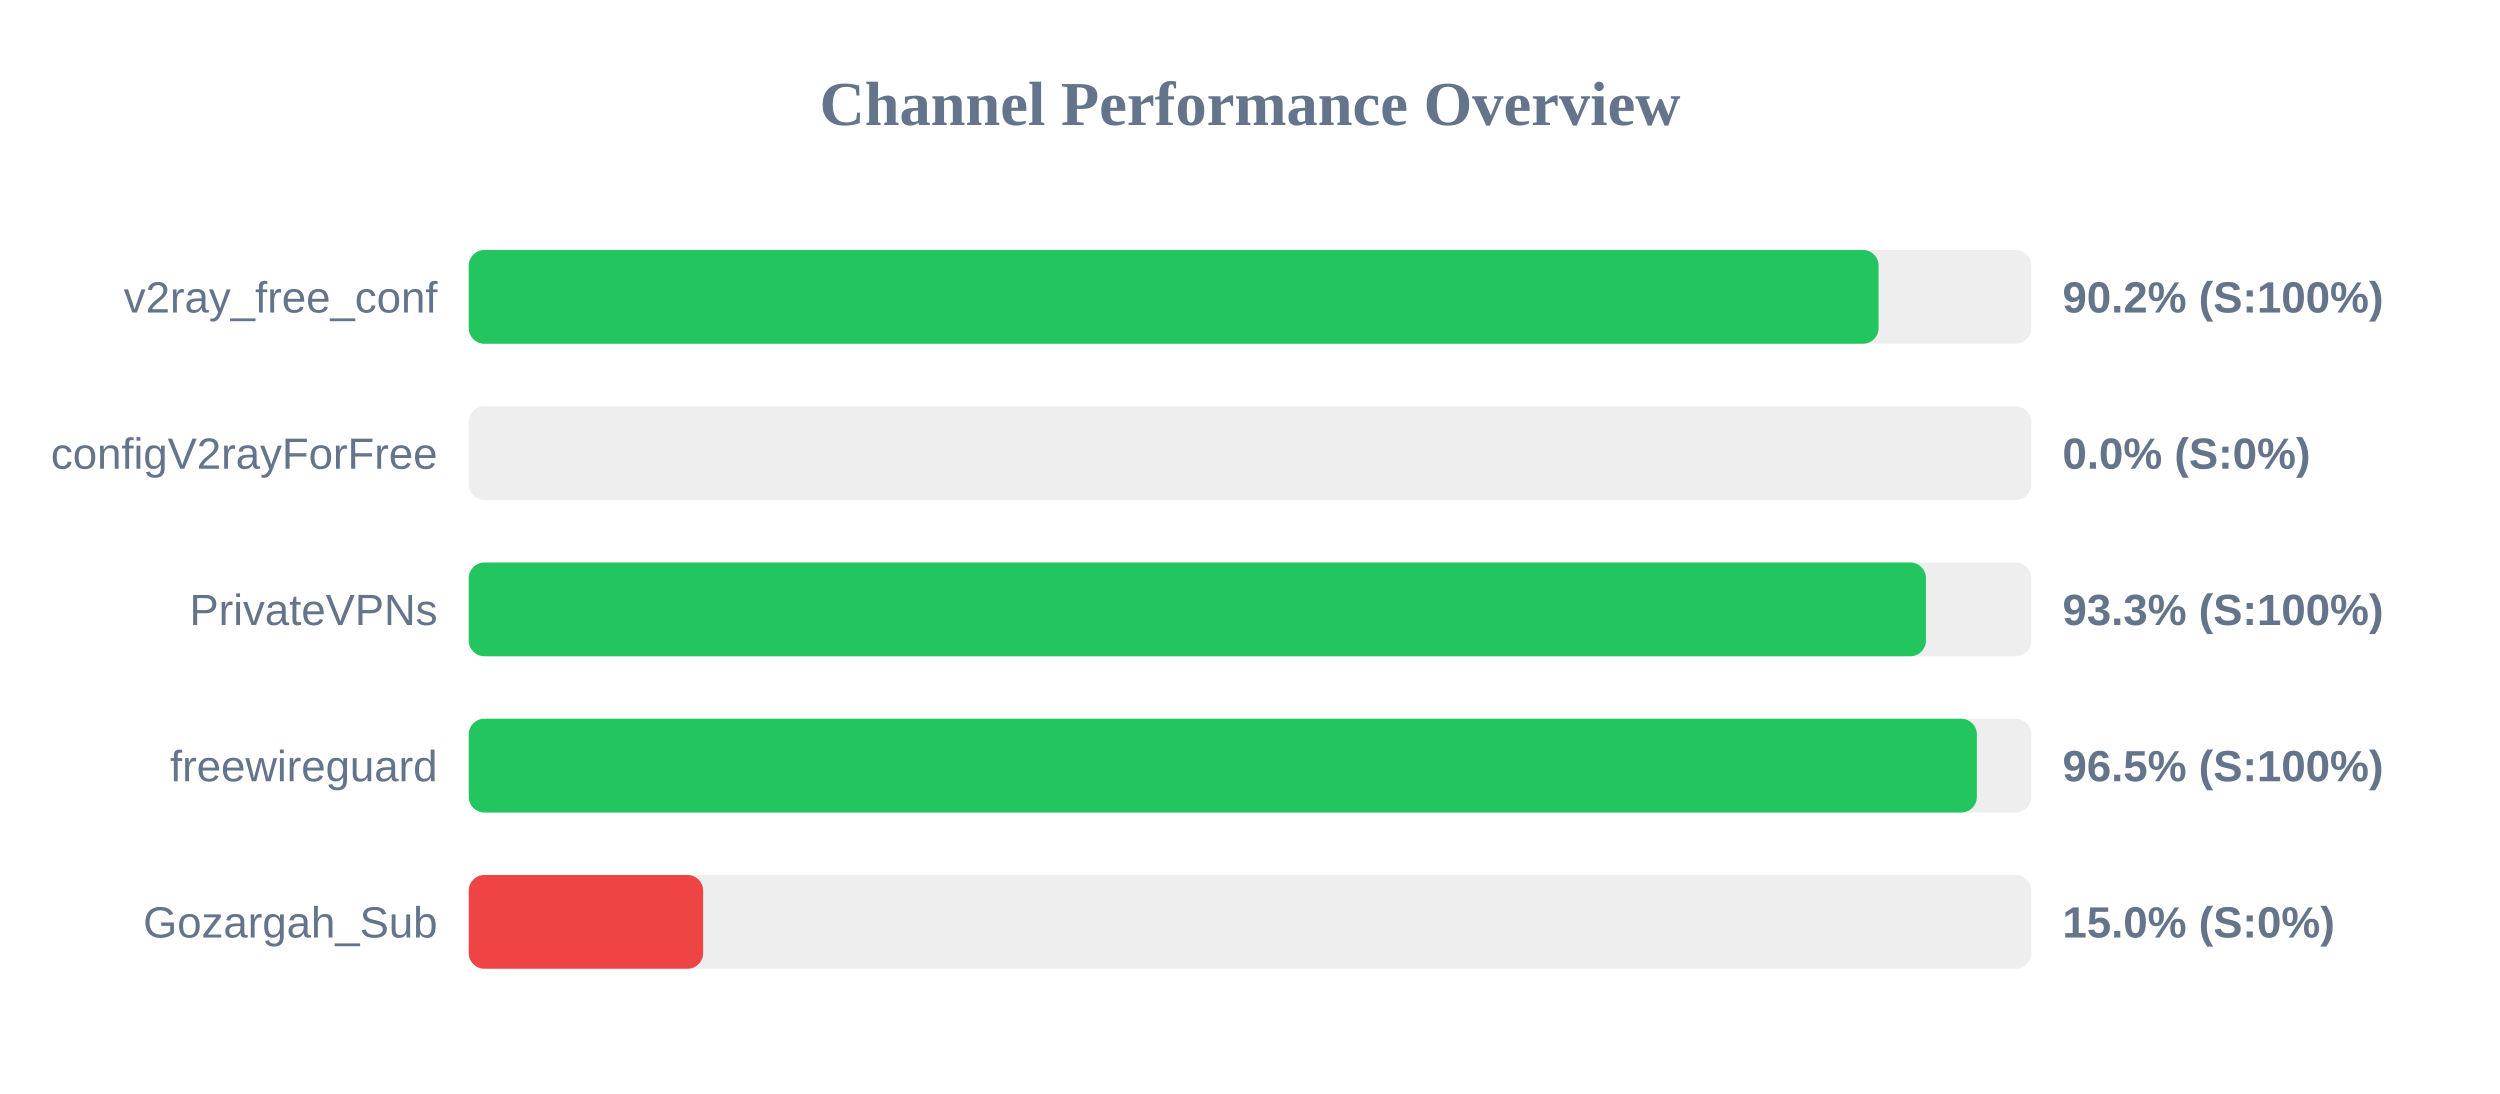
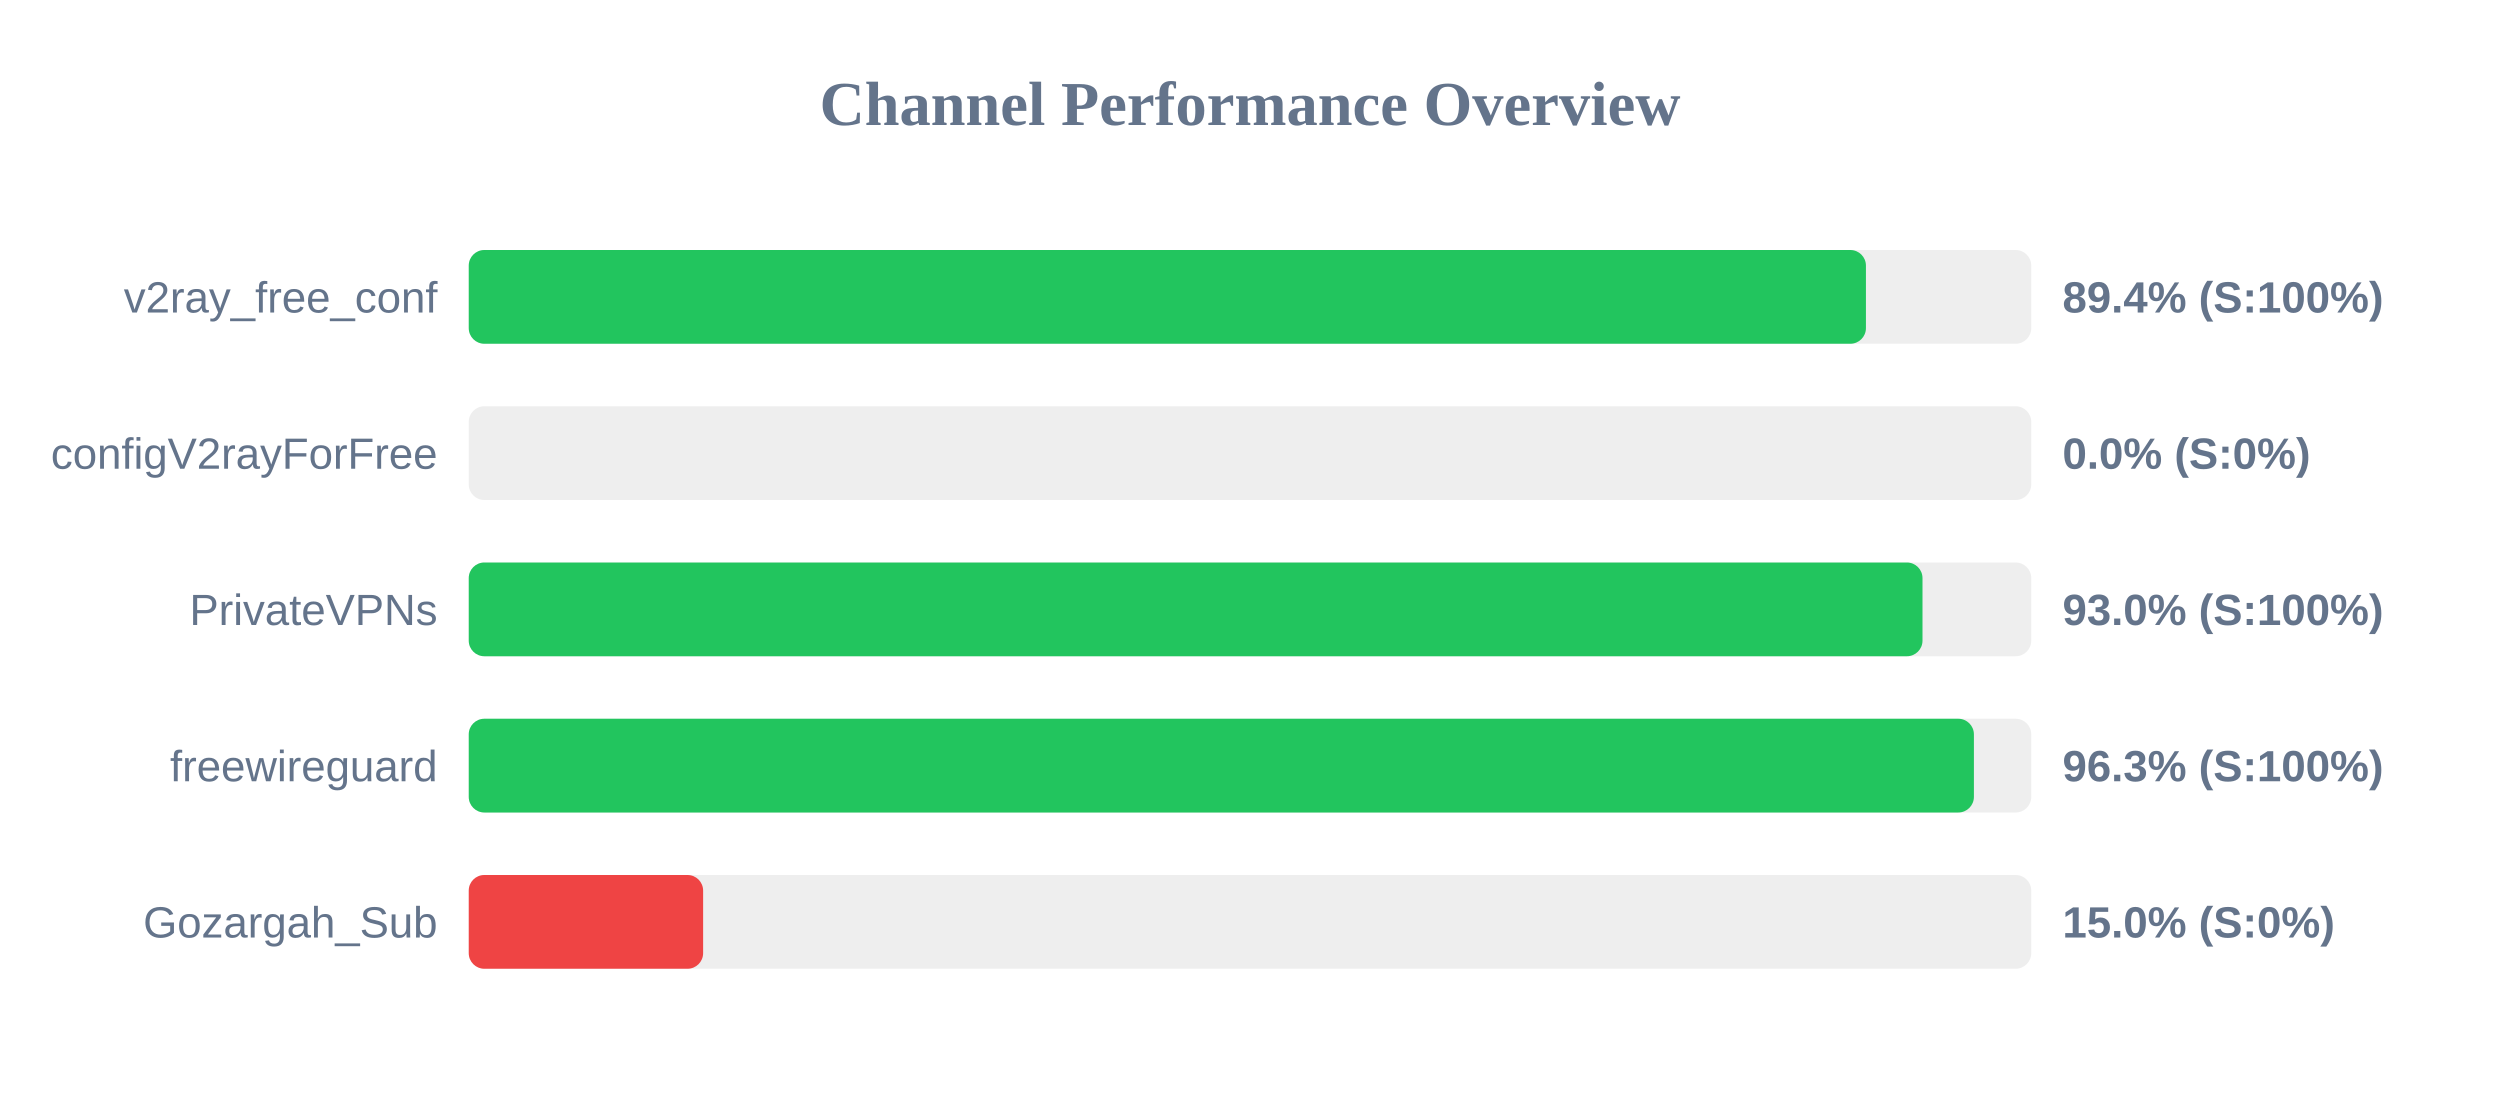
<svg xmlns="http://www.w3.org/2000/svg" width="800" height="350" version="1.1">
  <style>
        .row { font: 14px Arial; fill: #64748b; }
        .score { font: bold 14px Arial; fill: #64748b; }
    </style>
  <text x="400" y="40" text-anchor="middle" font-size="20px" font-weight="bold" fill="#64748b">Channel Performance Overview</text>
  <rect x="150" y="80" width="500" height="30" fill="#eee" rx="5" />
-   <rect x="150" y="80" width="451.15" height="30" fill="#22c55e" rx="5" />
+   <rect x="150" y="80" width="447.1" height="30" fill="#22c55e" rx="5" />
  <text x="140" y="100" text-anchor="end" class="row">v2ray_free_conf</text>
-   <text x="660" y="100" text-anchor="start" class="score">90.2% (S:100%)</text>
+   <text x="660" y="100" text-anchor="start" class="score">89.4% (S:100%)</text>
  <rect x="150" y="130" width="500" height="30" fill="#eee" rx="5" />
  <rect x="150" y="130" width="0.0" height="30" fill="#ef4444" rx="5" />
  <text x="140" y="150" text-anchor="end" class="row">configV2rayForFree</text>
  <text x="660" y="150" text-anchor="start" class="score">0.0% (S:0%)</text>
  <rect x="150" y="180" width="500" height="30" fill="#eee" rx="5" />
-   <rect x="150" y="180" width="466.3" height="30" fill="#22c55e" rx="5" />
+   <rect x="150" y="180" width="465.2" height="30" fill="#22c55e" rx="5" />
  <text x="140" y="200" text-anchor="end" class="row">PrivateVPNs</text>
-   <text x="660" y="200" text-anchor="start" class="score">93.3% (S:100%)</text>
+   <text x="660" y="200" text-anchor="start" class="score">93.0% (S:100%)</text>
  <rect x="150" y="230" width="500" height="30" fill="#eee" rx="5" />
-   <rect x="150" y="230" width="482.6" height="30" fill="#22c55e" rx="5" />
+   <rect x="150" y="230" width="481.65" height="30" fill="#22c55e" rx="5" />
  <text x="140" y="250" text-anchor="end" class="row">freewireguard</text>
-   <text x="660" y="250" text-anchor="start" class="score">96.5% (S:100%)</text>
+   <text x="660" y="250" text-anchor="start" class="score">96.3% (S:100%)</text>
  <rect x="150" y="280" width="500" height="30" fill="#eee" rx="5" />
  <rect x="150" y="280" width="75.0" height="30" fill="#ef4444" rx="5" />
  <text x="140" y="300" text-anchor="end" class="row">Gozargah_Sub</text>
  <text x="660" y="300" text-anchor="start" class="score">15.0% (S:0%)</text>
</svg>
